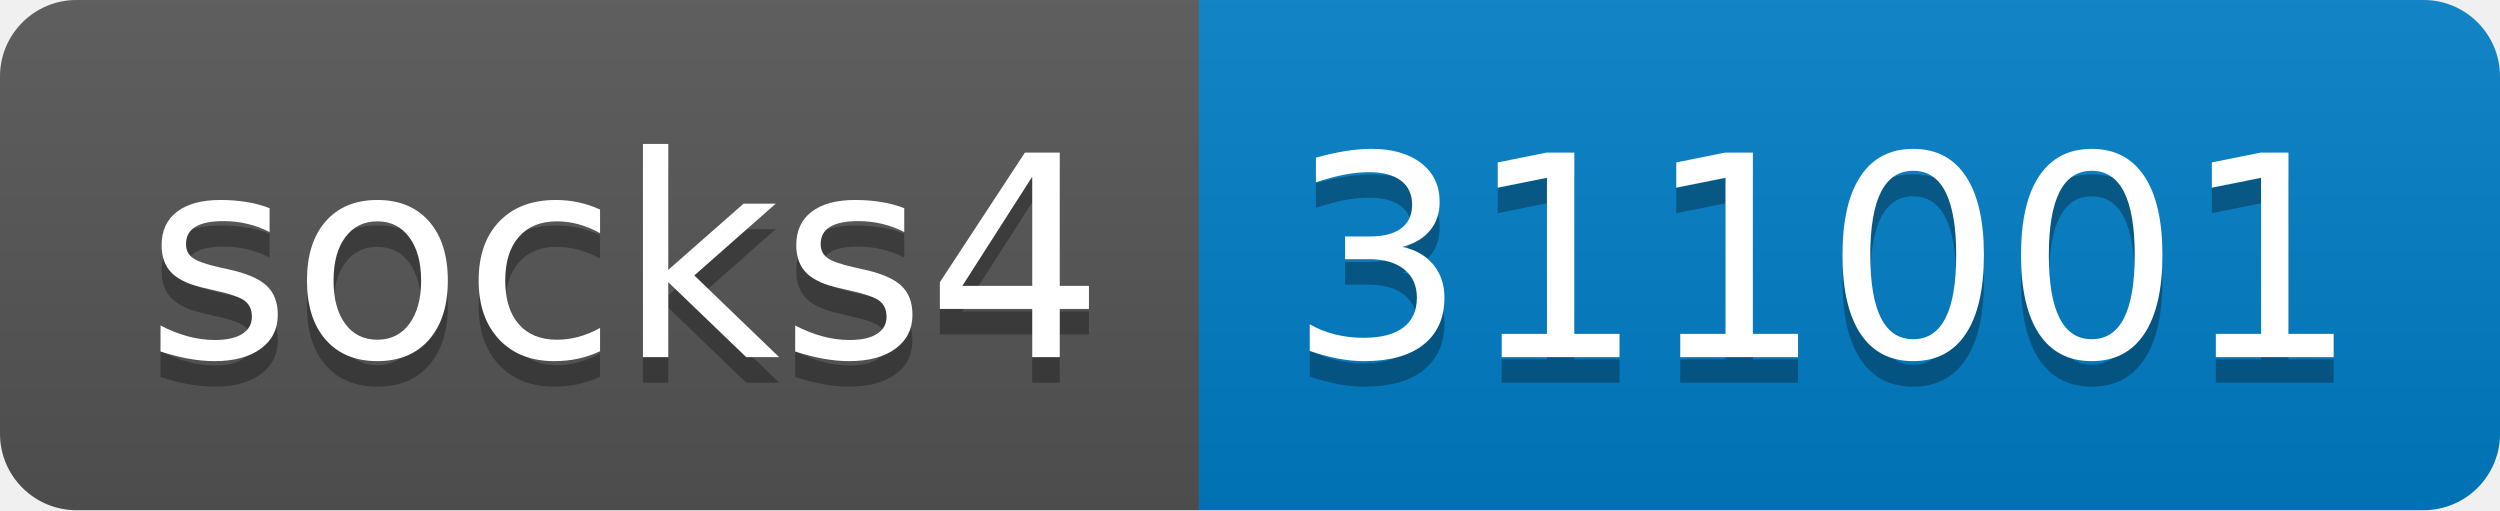
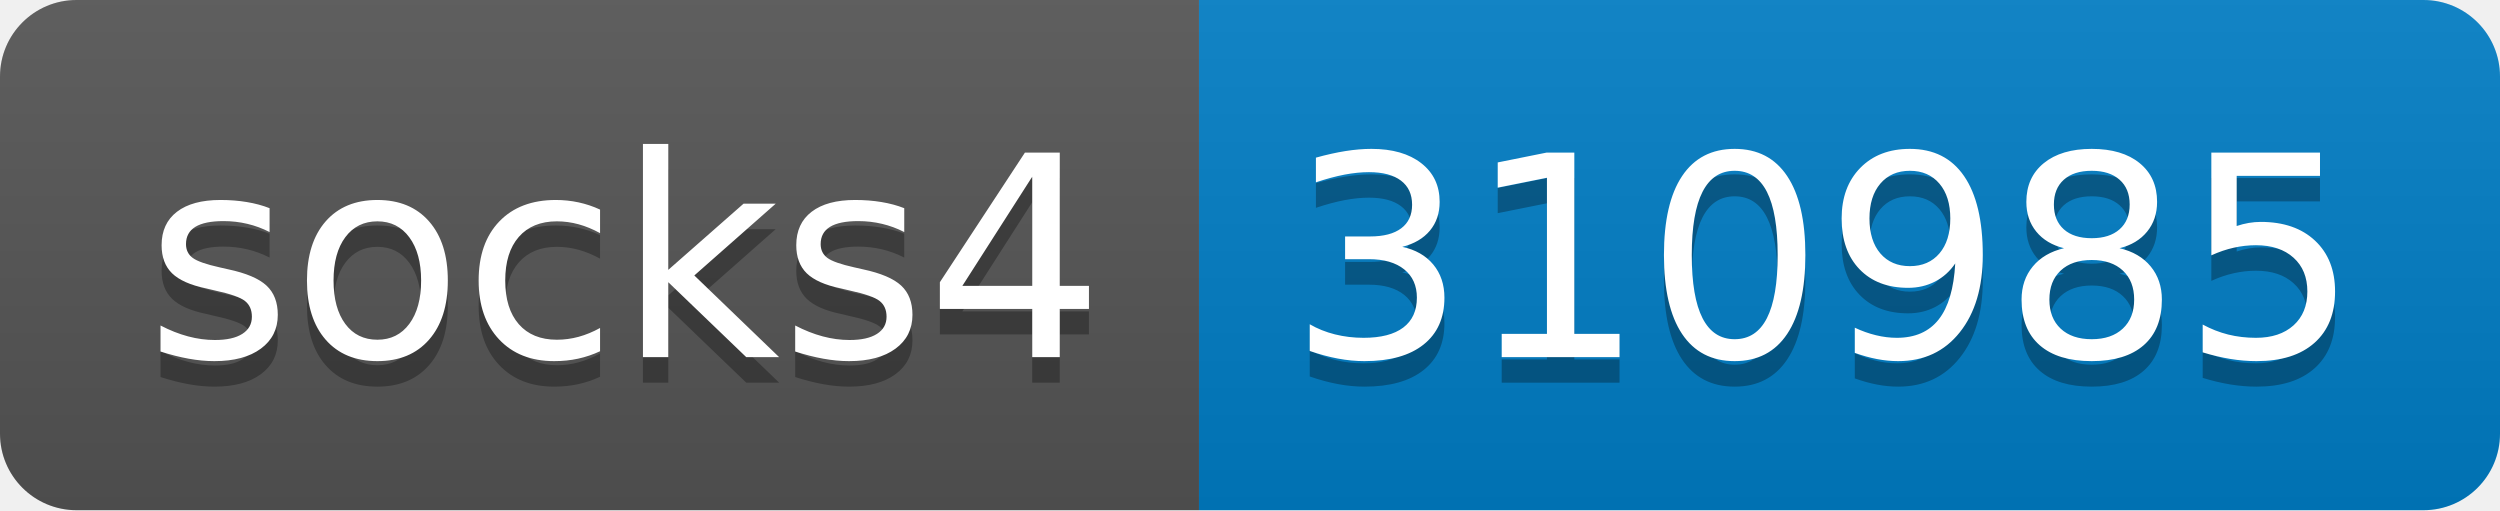
- <svg xmlns="http://www.w3.org/2000/svg" width="98" height="20" role="img" aria-label="socks4: 311001">
+ <svg xmlns="http://www.w3.org/2000/svg" width="98" height="20" role="img" aria-label="socks4: 310985">
  <linearGradient id="s" x2="0" y2="100%">
    <stop offset="0" stop-color="#bbb" stop-opacity=".1" />
    <stop offset="1" stop-opacity=".1" />
  </linearGradient>
  <clipPath id="r">
    <rect width="98" height="20" rx="3" fill="#fff" />
  </clipPath>
  <g clip-path="url(#r)">
    <rect width="47" height="20" fill="#555" />
    <rect x="47" width="51" height="20" fill="#007ec6" />
    <rect width="98" height="20" fill="url(#s)" />
  </g>
  <g fill="#fff" text-anchor="middle" font-family="Verdana,Geneva,DejaVu Sans,sans-serif" text-rendering="geometricPrecision" font-size="110">
    <text aria-hidden="true" x="245" y="150" fill="#010101" fill-opacity=".3" transform="scale(.1)" textLength="370">socks4</text>
    <text x="245" y="140" transform="scale(.1)" fill="#fff" textLength="370">socks4</text>
-     <text aria-hidden="true" x="715" y="150" fill="#010101" fill-opacity=".3" transform="scale(.1)" textLength="410">311001</text>
-     <text x="715" y="140" transform="scale(.1)" fill="#fff" textLength="410">311001</text>
+     <text aria-hidden="true" x="715" y="150" fill="#010101" fill-opacity=".3" transform="scale(.1)" textLength="410">310985</text>
+     <text x="715" y="140" transform="scale(.1)" fill="#fff" textLength="410">310985</text>
  </g>
</svg>
